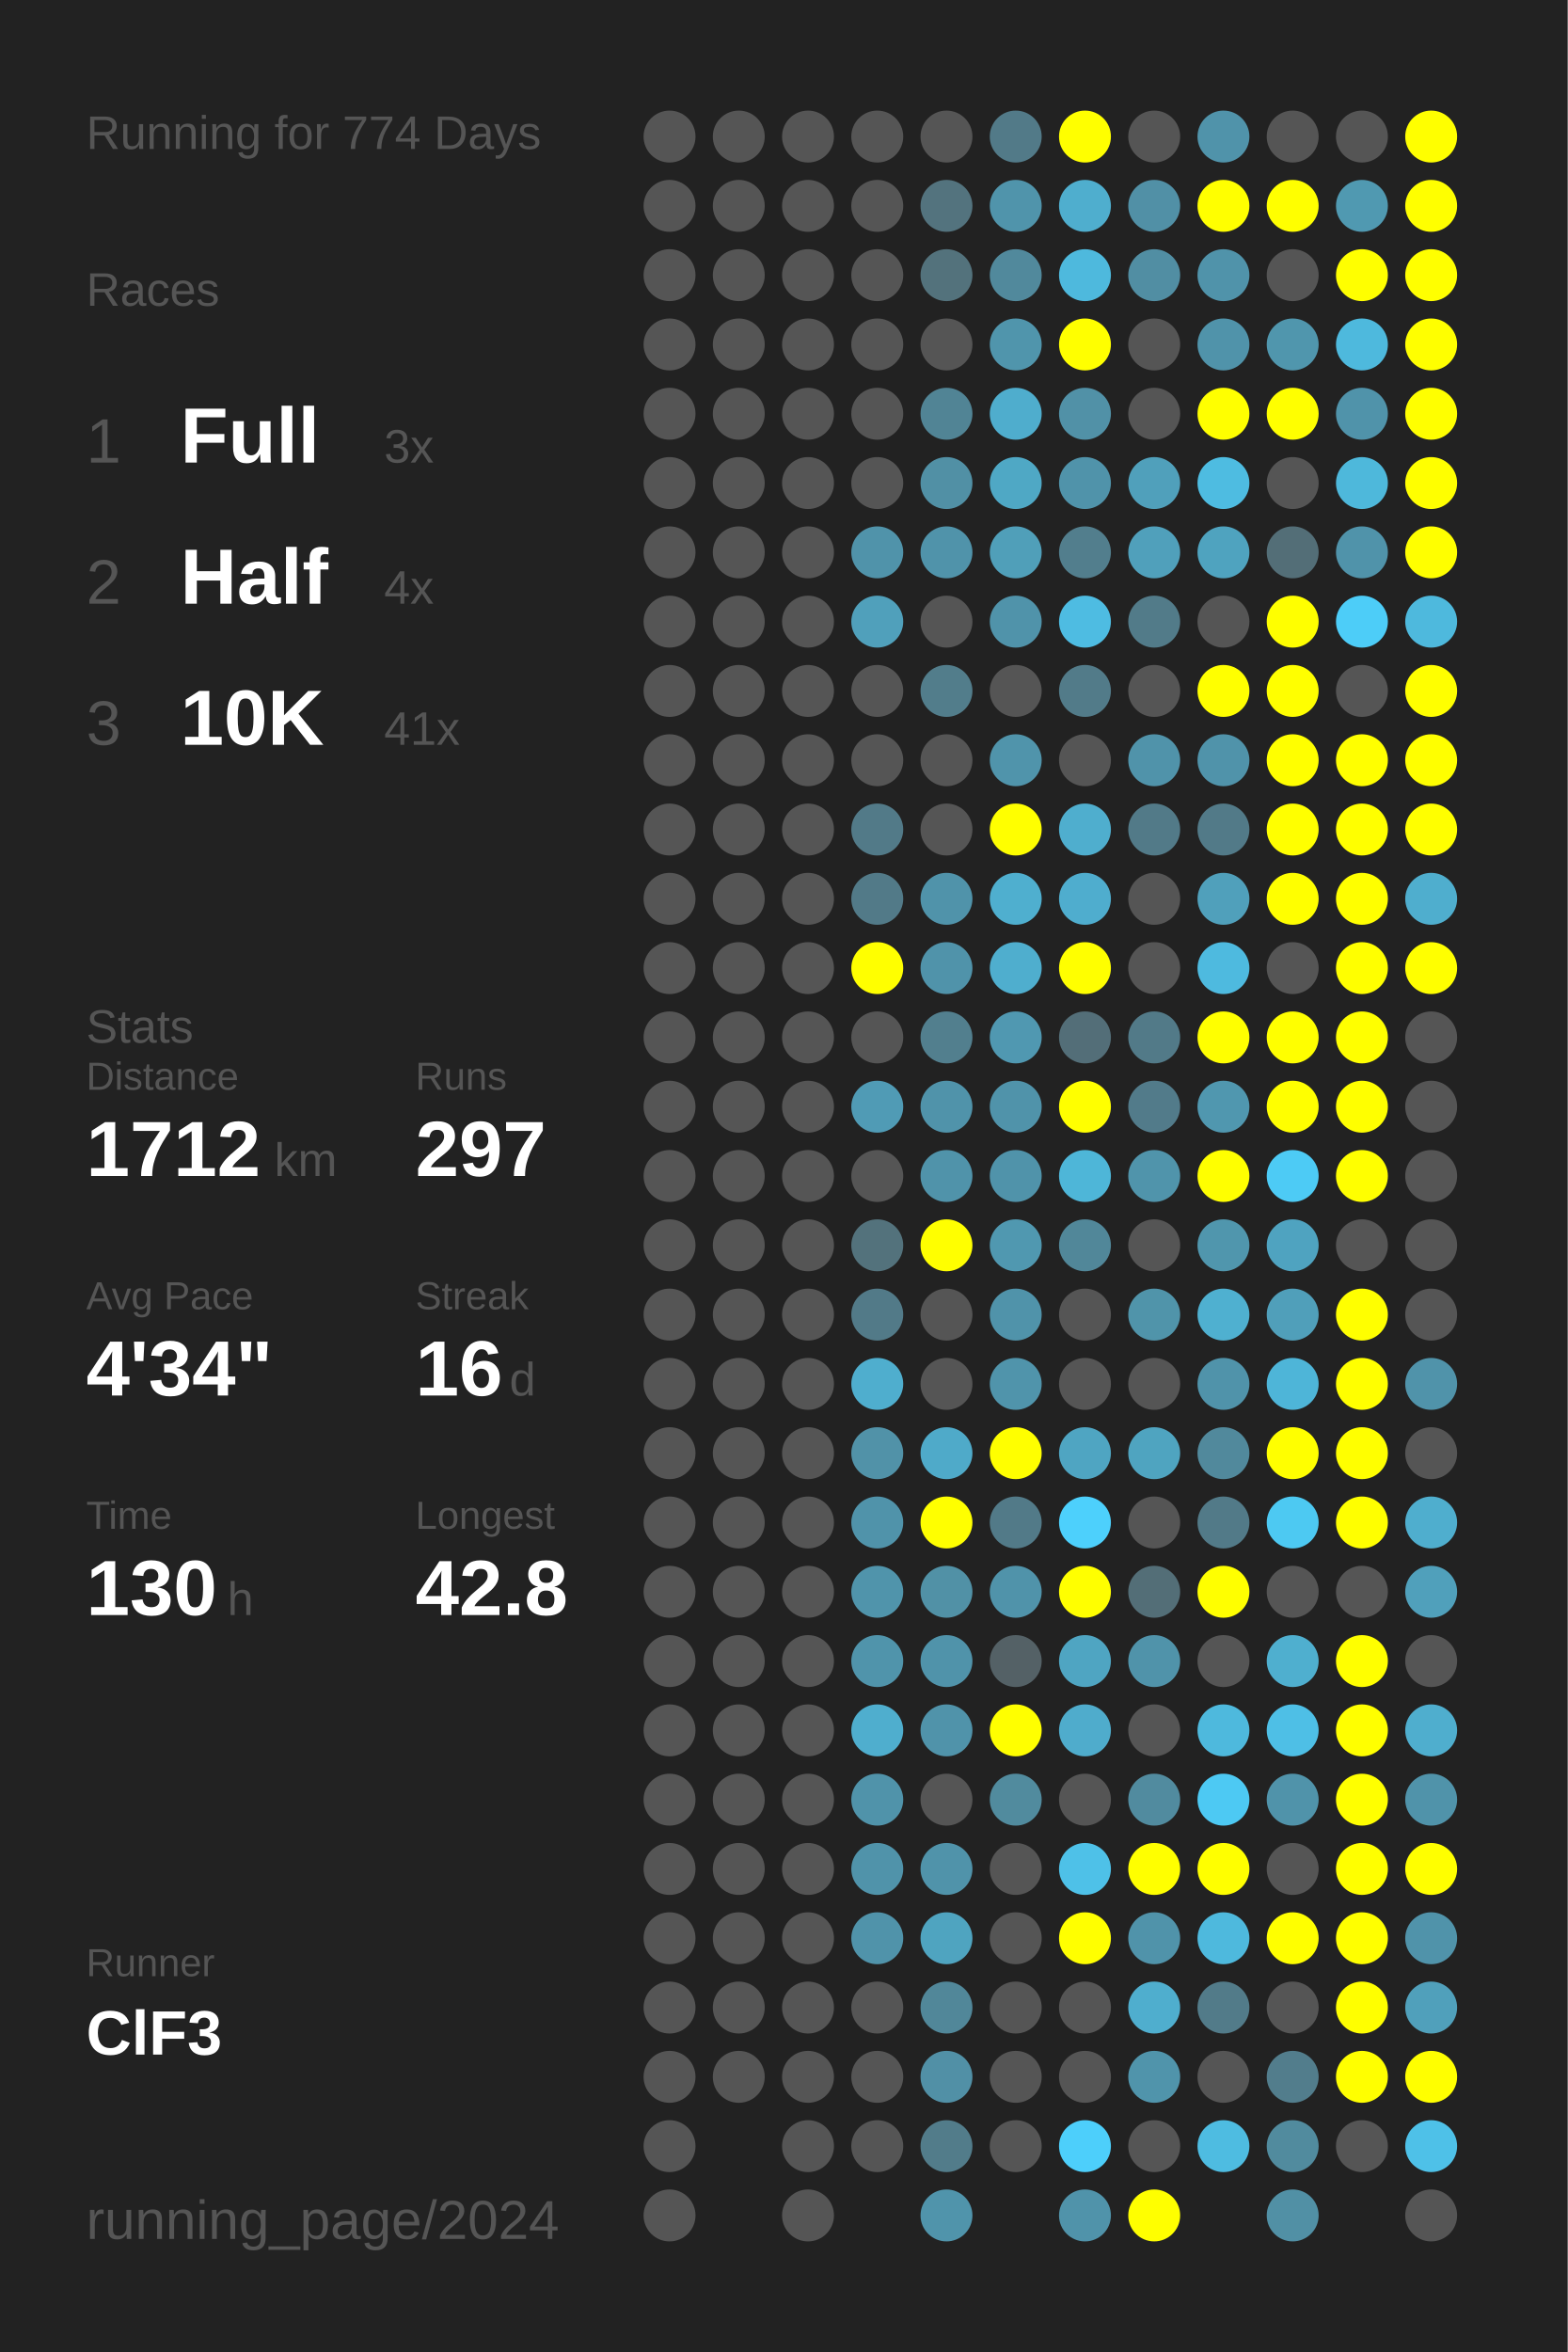
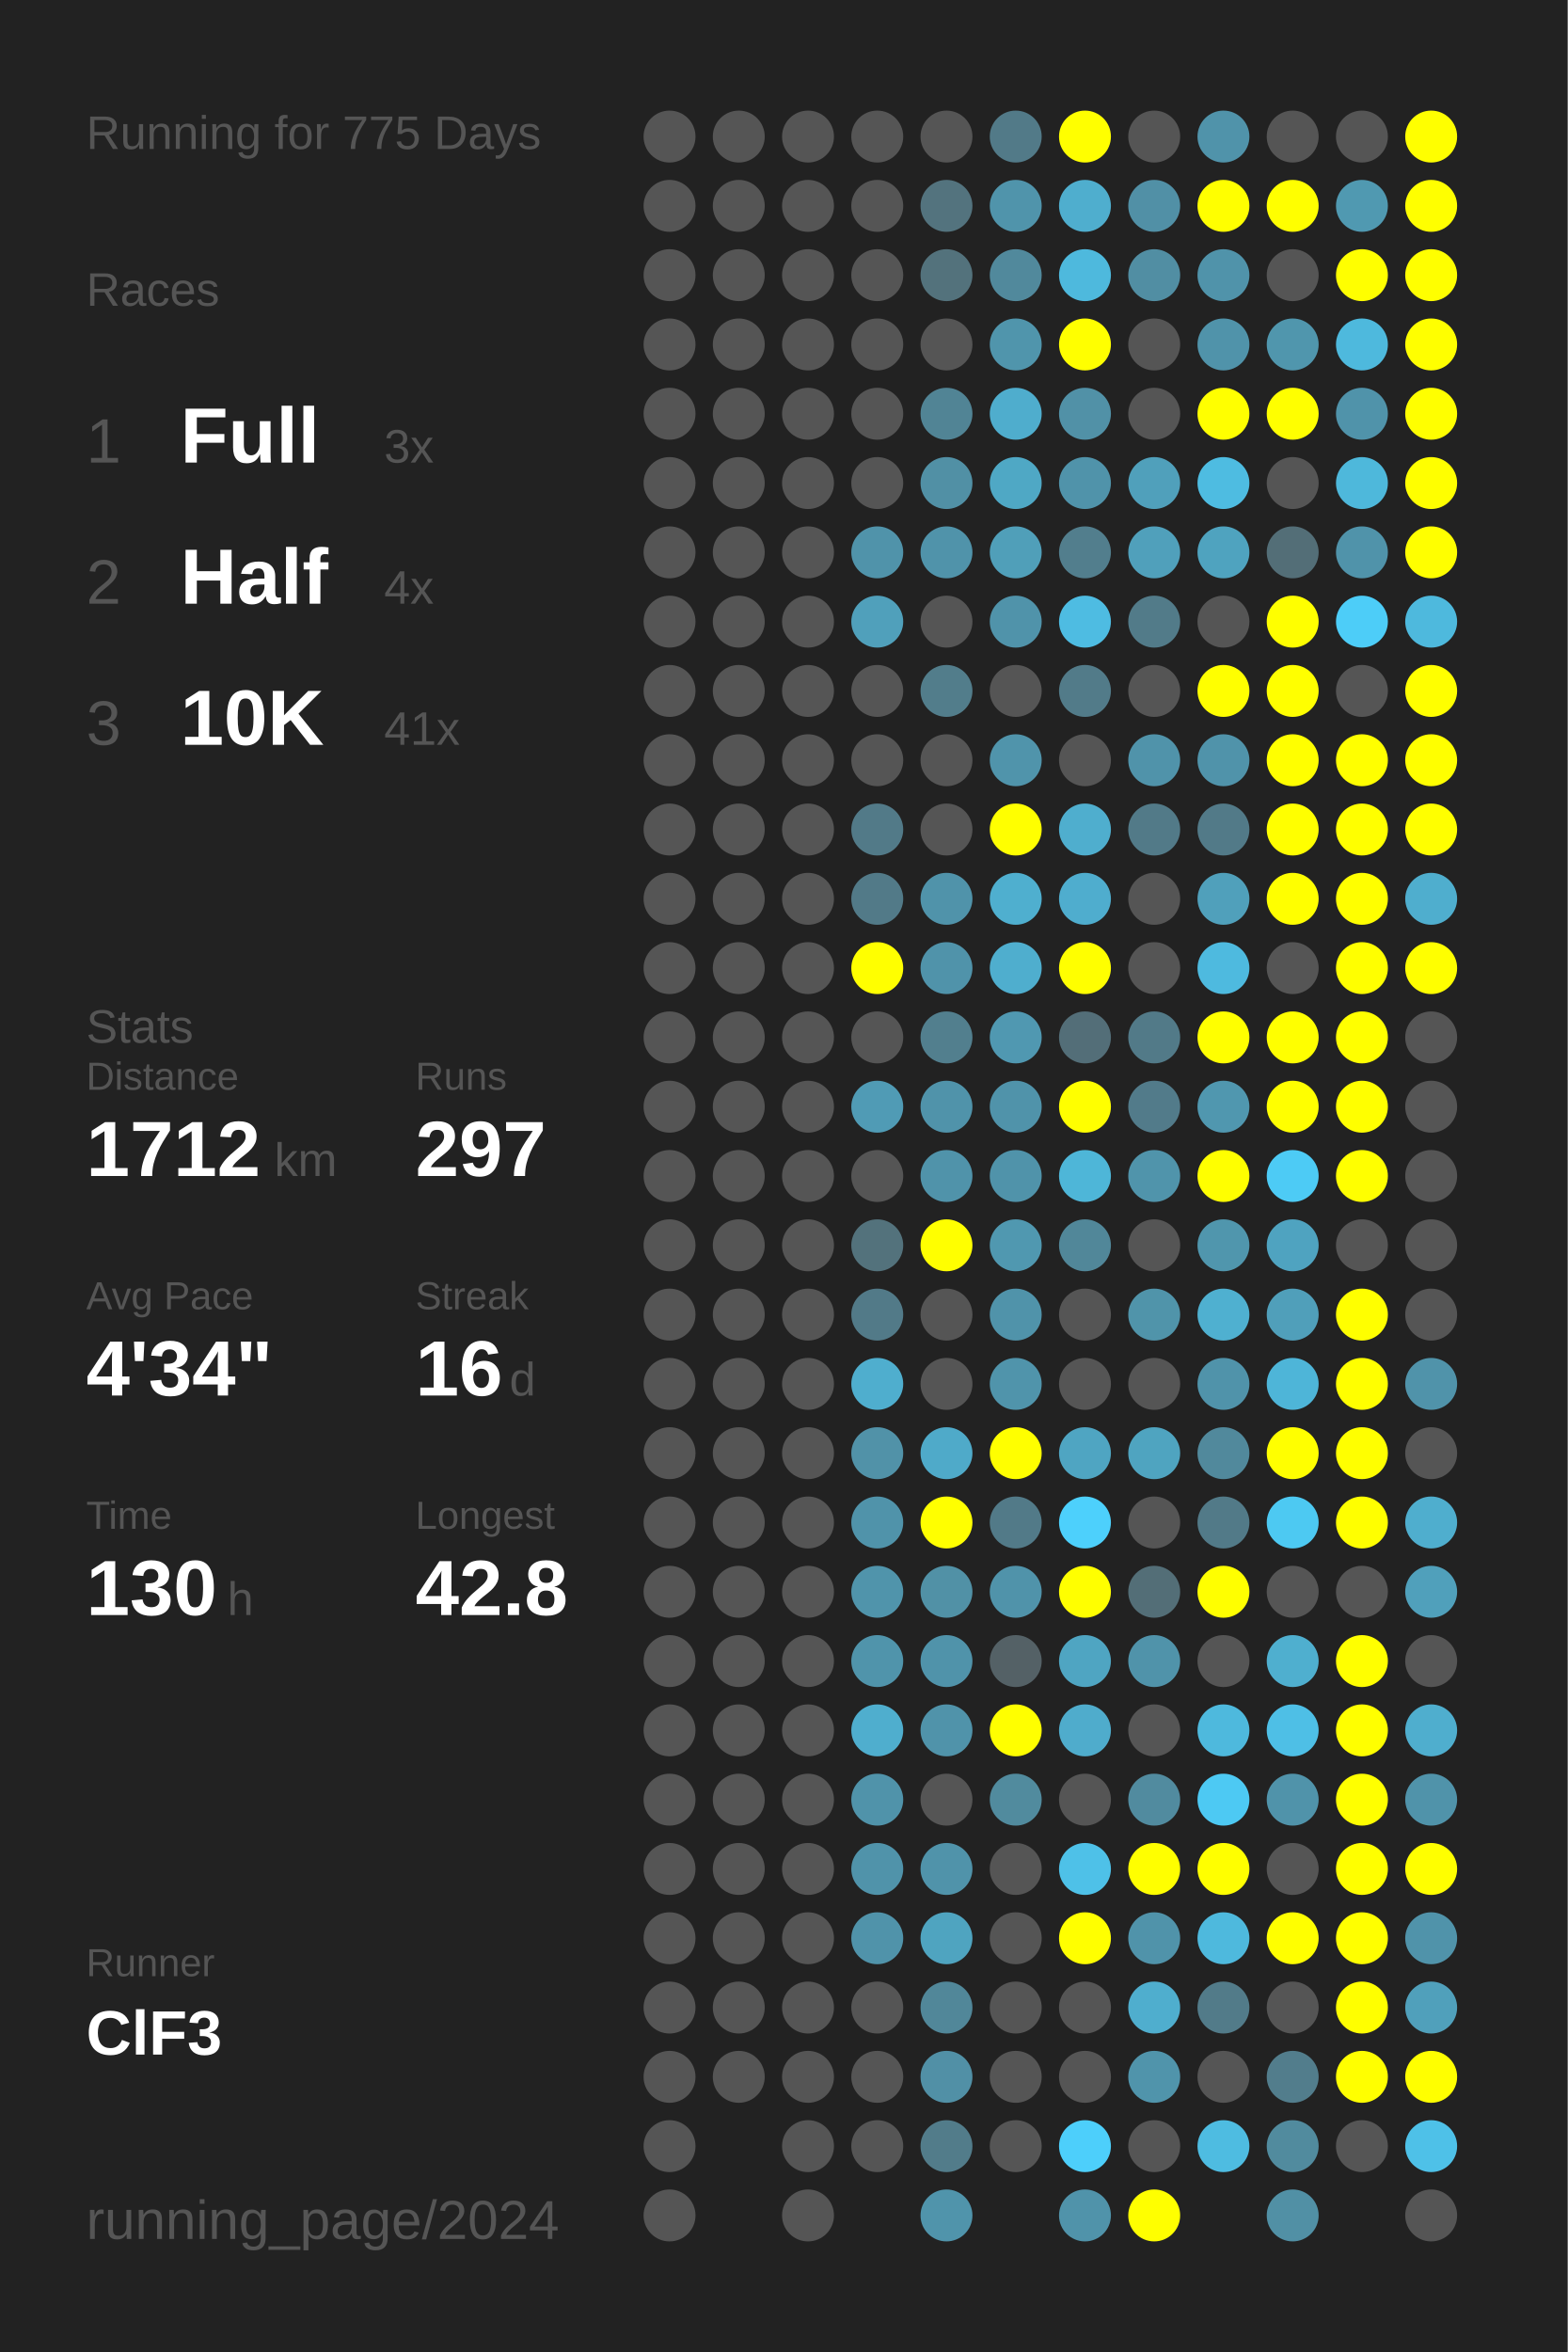
<svg xmlns="http://www.w3.org/2000/svg" baseProfile="full" height="300mm" version="1.1" viewBox="0,0,200,300" width="200mm">
  <defs />
  <rect fill="#222222" height="300" width="200" x="0" y="0" />
-   <text fill="#555555" style="font-size:6px; font-family:Arial;" x="11" y="19">Running for 774 Days</text>
+   <text fill="#555555" style="font-size:6px; font-family:Arial;" x="11" y="19">Running for 775 Days</text>
  <text fill="#555555" style="font-size:6px; font-family:Arial;" x="11" y="39">Races</text>
  <text fill="#555555" style="font-size:8px; font-family:Arial;" x="11" y="59">1</text>
  <text fill="#FFFFFF" style="font-size:10px; font-family:Arial; font-weight:bold;" x="23" y="59">Full</text>
  <text fill="#555555" style="font-size:6px; font-family:Arial;" x="49" y="59">3x</text>
  <text fill="#555555" style="font-size:8px; font-family:Arial;" x="11" y="77">2</text>
  <text fill="#FFFFFF" style="font-size:10px; font-family:Arial; font-weight:bold;" x="23" y="77">Half</text>
  <text fill="#555555" style="font-size:6px; font-family:Arial;" x="49" y="77">4x</text>
  <text fill="#555555" style="font-size:8px; font-family:Arial;" x="11" y="95">3</text>
  <text fill="#FFFFFF" style="font-size:10px; font-family:Arial; font-weight:bold;" x="23" y="95">10K</text>
  <text fill="#555555" style="font-size:6px; font-family:Arial;" x="49" y="95">41x</text>
  <text fill="#555555" style="font-size:6px; font-family:Arial;" x="11" y="133">Stats</text>
  <text fill="#555555" style="font-size:5px; font-family:Arial;" x="11" y="139">Distance</text>
  <text fill="#FFFFFF" style="font-size:10px; font-family:Arial; font-weight:bold;" x="11" y="150">1712</text>
  <text fill="#555555" style="font-size:6px; font-family:Arial;" x="35" y="150">km</text>
  <text fill="#555555" style="font-size:5px; font-family:Arial;" x="53" y="139">Runs</text>
  <text fill="#FFFFFF" style="font-size:10px; font-family:Arial; font-weight:bold;" x="53" y="150">297</text>
  <text fill="#555555" style="font-size:5px; font-family:Arial;" x="11" y="167">Avg Pace</text>
  <text fill="#FFFFFF" style="font-size:10px; font-family:Arial; font-weight:bold;" x="11" y="178">4'34"</text>
  <text fill="#555555" style="font-size:5px; font-family:Arial;" x="53" y="167">Streak</text>
  <text fill="#FFFFFF" style="font-size:10px; font-family:Arial; font-weight:bold;" x="53" y="178">16</text>
  <text fill="#555555" style="font-size:6px; font-family:Arial;" x="65" y="178">d</text>
  <text fill="#555555" style="font-size:5px; font-family:Arial;" x="11" y="195">Time</text>
  <text fill="#FFFFFF" style="font-size:10px; font-family:Arial; font-weight:bold;" x="11" y="206">130</text>
  <text fill="#555555" style="font-size:6px; font-family:Arial;" x="29" y="206">h</text>
  <text fill="#555555" style="font-size:5px; font-family:Arial;" x="53" y="195">Longest</text>
  <text fill="#FFFFFF" style="font-size:10px; font-family:Arial; font-weight:bold;" x="53" y="206">42.8</text>
  <text fill="#555555" style="font-size:5px; font-family:Arial;" x="11" y="252.065">Runner</text>
  <text fill="#FFFFFF" style="font-size:8px; font-family:Arial; font-weight:bold;" x="11" y="262.065">ClF3</text>
  <text fill="#555555" style="font-size:7px; font-family:Arial;" x="11" y="285.581">running_page/2024</text>
  <circle cx="85.417" cy="17.419" fill="#555555" r="3.312" />
  <circle cx="85.417" cy="26.258" fill="#555555" r="3.312" />
  <circle cx="85.417" cy="35.097" fill="#555555" r="3.312" />
  <circle cx="85.417" cy="43.935" fill="#555555" r="3.312" />
  <circle cx="85.417" cy="52.774" fill="#555555" r="3.312" />
  <circle cx="85.417" cy="61.613" fill="#555555" r="3.312" />
  <circle cx="85.417" cy="70.452" fill="#555555" r="3.312" />
  <circle cx="85.417" cy="79.29" fill="#555555" r="3.312" />
  <circle cx="85.417" cy="88.129" fill="#555555" r="3.312" />
  <circle cx="85.417" cy="96.968" fill="#555555" r="3.312" />
  <circle cx="85.417" cy="105.806" fill="#555555" r="3.312" />
  <circle cx="85.417" cy="114.645" fill="#555555" r="3.312" />
  <circle cx="85.417" cy="123.484" fill="#555555" r="3.312" />
  <circle cx="85.417" cy="132.323" fill="#555555" r="3.312" />
  <circle cx="85.417" cy="141.161" fill="#555555" r="3.312" />
  <circle cx="85.417" cy="150" fill="#555555" r="3.312" />
  <circle cx="85.417" cy="158.839" fill="#555555" r="3.312" />
  <circle cx="85.417" cy="167.677" fill="#555555" r="3.312" />
  <circle cx="85.417" cy="176.516" fill="#555555" r="3.312" />
  <circle cx="85.417" cy="185.355" fill="#555555" r="3.312" />
  <circle cx="85.417" cy="194.194" fill="#555555" r="3.312" />
  <circle cx="85.417" cy="203.032" fill="#555555" r="3.312" />
  <circle cx="85.417" cy="211.871" fill="#555555" r="3.312" />
  <circle cx="85.417" cy="220.71" fill="#555555" r="3.312" />
  <circle cx="85.417" cy="229.548" fill="#555555" r="3.312" />
  <circle cx="85.417" cy="238.387" fill="#555555" r="3.312" />
  <circle cx="85.417" cy="247.226" fill="#555555" r="3.312" />
  <circle cx="85.417" cy="256.065" fill="#555555" r="3.312" />
  <circle cx="85.417" cy="264.903" fill="#555555" r="3.312" />
  <circle cx="85.417" cy="273.742" fill="#555555" r="3.312" />
  <circle cx="85.417" cy="282.581" fill="#555555" r="3.312" />
  <circle cx="94.25" cy="17.419" fill="#555555" r="3.312" />
  <circle cx="94.25" cy="26.258" fill="#555555" r="3.312" />
  <circle cx="94.25" cy="35.097" fill="#555555" r="3.312" />
  <circle cx="94.25" cy="43.935" fill="#555555" r="3.312" />
  <circle cx="94.25" cy="52.774" fill="#555555" r="3.312" />
  <circle cx="94.25" cy="61.613" fill="#555555" r="3.312" />
  <circle cx="94.25" cy="70.452" fill="#555555" r="3.312" />
  <circle cx="94.25" cy="79.29" fill="#555555" r="3.312" />
  <circle cx="94.25" cy="88.129" fill="#555555" r="3.312" />
  <circle cx="94.25" cy="96.968" fill="#555555" r="3.312" />
  <circle cx="94.25" cy="105.806" fill="#555555" r="3.312" />
  <circle cx="94.25" cy="114.645" fill="#555555" r="3.312" />
  <circle cx="94.25" cy="123.484" fill="#555555" r="3.312" />
  <circle cx="94.25" cy="132.323" fill="#555555" r="3.312" />
  <circle cx="94.25" cy="141.161" fill="#555555" r="3.312" />
  <circle cx="94.25" cy="150" fill="#555555" r="3.312" />
  <circle cx="94.25" cy="158.839" fill="#555555" r="3.312" />
  <circle cx="94.25" cy="167.677" fill="#555555" r="3.312" />
  <circle cx="94.25" cy="176.516" fill="#555555" r="3.312" />
  <circle cx="94.25" cy="185.355" fill="#555555" r="3.312" />
  <circle cx="94.25" cy="194.194" fill="#555555" r="3.312" />
  <circle cx="94.25" cy="203.032" fill="#555555" r="3.312" />
  <circle cx="94.25" cy="211.871" fill="#555555" r="3.312" />
  <circle cx="94.25" cy="220.71" fill="#555555" r="3.312" />
  <circle cx="94.25" cy="229.548" fill="#555555" r="3.312" />
  <circle cx="94.25" cy="238.387" fill="#555555" r="3.312" />
  <circle cx="94.25" cy="247.226" fill="#555555" r="3.312" />
  <circle cx="94.25" cy="256.065" fill="#555555" r="3.312" />
  <circle cx="94.25" cy="264.903" fill="#555555" r="3.312" />
  <circle cx="103.083" cy="17.419" fill="#555555" r="3.312" />
  <circle cx="103.083" cy="26.258" fill="#555555" r="3.312" />
  <circle cx="103.083" cy="35.097" fill="#555555" r="3.312" />
  <circle cx="103.083" cy="43.935" fill="#555555" r="3.312" />
  <circle cx="103.083" cy="52.774" fill="#555555" r="3.312" />
  <circle cx="103.083" cy="61.613" fill="#555555" r="3.312" />
  <circle cx="103.083" cy="70.452" fill="#555555" r="3.312" />
  <circle cx="103.083" cy="79.29" fill="#555555" r="3.312" />
  <circle cx="103.083" cy="88.129" fill="#555555" r="3.312" />
  <circle cx="103.083" cy="96.968" fill="#555555" r="3.312" />
  <circle cx="103.083" cy="105.806" fill="#555555" r="3.312" />
  <circle cx="103.083" cy="114.645" fill="#555555" r="3.312" />
  <circle cx="103.083" cy="123.484" fill="#555555" r="3.312" />
  <circle cx="103.083" cy="132.323" fill="#555555" r="3.312" />
  <circle cx="103.083" cy="141.161" fill="#555555" r="3.312" />
  <circle cx="103.083" cy="150" fill="#555555" r="3.312" />
  <circle cx="103.083" cy="158.839" fill="#555555" r="3.312" />
  <circle cx="103.083" cy="167.677" fill="#555555" r="3.312" />
  <circle cx="103.083" cy="176.516" fill="#555555" r="3.312" />
  <circle cx="103.083" cy="185.355" fill="#555555" r="3.312" />
  <circle cx="103.083" cy="194.194" fill="#555555" r="3.312" />
  <circle cx="103.083" cy="203.032" fill="#555555" r="3.312" />
  <circle cx="103.083" cy="211.871" fill="#555555" r="3.312" />
  <circle cx="103.083" cy="220.71" fill="#555555" r="3.312" />
  <circle cx="103.083" cy="229.548" fill="#555555" r="3.312" />
  <circle cx="103.083" cy="238.387" fill="#555555" r="3.312" />
  <circle cx="103.083" cy="247.226" fill="#555555" r="3.312" />
  <circle cx="103.083" cy="256.065" fill="#555555" r="3.312" />
  <circle cx="103.083" cy="264.903" fill="#555555" r="3.312" />
  <circle cx="103.083" cy="273.742" fill="#555555" r="3.312" />
  <circle cx="103.083" cy="282.581" fill="#555555" r="3.312" />
  <circle cx="111.917" cy="17.419" fill="#555555" r="3.312" />
  <circle cx="111.917" cy="26.258" fill="#555555" r="3.312" />
  <circle cx="111.917" cy="35.097" fill="#555555" r="3.312" />
  <circle cx="111.917" cy="43.935" fill="#555555" r="3.312" />
  <circle cx="111.917" cy="52.774" fill="#555555" r="3.312" />
  <circle cx="111.917" cy="61.613" fill="#555555" r="3.312" />
  <circle cx="111.917" cy="70.452" fill="#5093aa" r="3.312" />
  <circle cx="111.917" cy="79.29" fill="#50a0bb" r="3.312" />
  <circle cx="111.917" cy="88.129" fill="#555555" r="3.312" />
  <circle cx="111.917" cy="96.968" fill="#555555" r="3.312" />
  <circle cx="111.917" cy="105.806" fill="#527a88" r="3.312" />
  <circle cx="111.917" cy="114.645" fill="#527a88" r="3.312" />
  <circle cx="111.917" cy="123.484" fill="#FFFF00" r="3.312" />
  <circle cx="111.917" cy="132.323" fill="#555555" r="3.312" />
  <circle cx="111.917" cy="141.161" fill="#509bb5" r="3.312" />
  <circle cx="111.917" cy="150" fill="#555555" r="3.312" />
  <circle cx="111.917" cy="158.839" fill="#53727c" r="3.312" />
  <circle cx="111.917" cy="167.677" fill="#527a88" r="3.312" />
  <circle cx="111.917" cy="176.516" fill="#4faece" r="3.312" />
  <circle cx="111.917" cy="185.355" fill="#5192a8" r="3.312" />
  <circle cx="111.917" cy="194.194" fill="#5093aa" r="3.312" />
  <circle cx="111.917" cy="203.032" fill="#5094ab" r="3.312" />
  <circle cx="111.917" cy="211.871" fill="#5094ab" r="3.312" />
  <circle cx="111.917" cy="220.71" fill="#4faece" r="3.312" />
  <circle cx="111.917" cy="229.548" fill="#5093aa" r="3.312" />
  <circle cx="111.917" cy="238.387" fill="#5093aa" r="3.312" />
  <circle cx="111.917" cy="247.226" fill="#5093aa" r="3.312" />
  <circle cx="111.917" cy="256.065" fill="#555555" r="3.312" />
  <circle cx="111.917" cy="264.903" fill="#555555" r="3.312" />
  <circle cx="111.917" cy="273.742" fill="#555555" r="3.312" />
  <circle cx="120.75" cy="17.419" fill="#555555" r="3.312" />
  <circle cx="120.75" cy="26.258" fill="#53737e" r="3.312" />
  <circle cx="120.75" cy="35.097" fill="#53727c" r="3.312" />
  <circle cx="120.75" cy="43.935" fill="#555555" r="3.312" />
  <circle cx="120.75" cy="52.774" fill="#518495" r="3.312" />
  <circle cx="120.75" cy="61.613" fill="#5190a5" r="3.312" />
  <circle cx="120.75" cy="70.452" fill="#5093aa" r="3.312" />
  <circle cx="120.75" cy="79.29" fill="#555555" r="3.312" />
  <circle cx="120.75" cy="88.129" fill="#527d8b" r="3.312" />
  <circle cx="120.75" cy="96.968" fill="#555555" r="3.312" />
  <circle cx="120.75" cy="105.806" fill="#555555" r="3.312" />
  <circle cx="120.75" cy="114.645" fill="#5093aa" r="3.312" />
  <circle cx="120.75" cy="123.484" fill="#5093aa" r="3.312" />
  <circle cx="120.75" cy="132.323" fill="#527f8e" r="3.312" />
  <circle cx="120.75" cy="141.161" fill="#5093aa" r="3.312" />
  <circle cx="120.75" cy="150" fill="#5093aa" r="3.312" />
  <circle cx="120.75" cy="158.839" fill="#FFFF00" r="3.312" />
  <circle cx="120.75" cy="167.677" fill="#555555" r="3.312" />
  <circle cx="120.75" cy="176.516" fill="#555555" r="3.312" />
  <circle cx="120.75" cy="185.355" fill="#4faac9" r="3.312" />
  <circle cx="120.75" cy="194.194" fill="#FFFF00" r="3.312" />
  <circle cx="120.75" cy="203.032" fill="#5191a6" r="3.312" />
  <circle cx="120.75" cy="211.871" fill="#5093aa" r="3.312" />
  <circle cx="120.75" cy="220.71" fill="#5093aa" r="3.312" />
  <circle cx="120.75" cy="229.548" fill="#555555" r="3.312" />
  <circle cx="120.75" cy="238.387" fill="#5093aa" r="3.312" />
  <circle cx="120.75" cy="247.226" fill="#4fa4c0" r="3.312" />
  <circle cx="120.75" cy="256.065" fill="#518799" r="3.312" />
  <circle cx="120.75" cy="264.903" fill="#5190a6" r="3.312" />
  <circle cx="120.75" cy="273.742" fill="#527c8a" r="3.312" />
  <circle cx="120.75" cy="282.581" fill="#5094ab" r="3.312" />
  <circle cx="129.583" cy="17.419" fill="#527a88" r="3.312" />
  <circle cx="129.583" cy="26.258" fill="#5094ab" r="3.312" />
  <circle cx="129.583" cy="35.097" fill="#51899c" r="3.312" />
  <circle cx="129.583" cy="43.935" fill="#5095ac" r="3.312" />
  <circle cx="129.583" cy="52.774" fill="#4fadcd" r="3.312" />
  <circle cx="129.583" cy="61.613" fill="#4fa8c5" r="3.312" />
  <circle cx="129.583" cy="70.452" fill="#509fb9" r="3.312" />
  <circle cx="129.583" cy="79.29" fill="#5093aa" r="3.312" />
  <circle cx="129.583" cy="88.129" fill="#555555" r="3.312" />
  <circle cx="129.583" cy="96.968" fill="#5094ab" r="3.312" />
  <circle cx="129.583" cy="105.806" fill="#FFFF00" r="3.312" />
  <circle cx="129.583" cy="114.645" fill="#4fafcf" r="3.312" />
  <circle cx="129.583" cy="123.484" fill="#4faece" r="3.312" />
  <circle cx="129.583" cy="132.323" fill="#5098b1" r="3.312" />
  <circle cx="129.583" cy="141.161" fill="#5093aa" r="3.312" />
  <circle cx="129.583" cy="150" fill="#5093aa" r="3.312" />
  <circle cx="129.583" cy="158.839" fill="#5098b0" r="3.312" />
  <circle cx="129.583" cy="167.677" fill="#5093aa" r="3.312" />
  <circle cx="129.583" cy="176.516" fill="#5094ab" r="3.312" />
  <circle cx="129.583" cy="185.355" fill="#FFFF00" r="3.312" />
  <circle cx="129.583" cy="194.194" fill="#527a88" r="3.312" />
  <circle cx="129.583" cy="203.032" fill="#5093aa" r="3.312" />
  <circle cx="129.583" cy="211.871" fill="#546166" r="3.312" />
  <circle cx="129.583" cy="220.71" fill="#FFFF00" r="3.312" />
  <circle cx="129.583" cy="229.548" fill="#518b9e" r="3.312" />
  <circle cx="129.583" cy="238.387" fill="#555555" r="3.312" />
  <circle cx="129.583" cy="247.226" fill="#555555" r="3.312" />
  <circle cx="129.583" cy="256.065" fill="#555555" r="3.312" />
  <circle cx="129.583" cy="264.903" fill="#555555" r="3.312" />
  <circle cx="129.583" cy="273.742" fill="#555555" r="3.312" />
  <circle cx="138.417" cy="17.419" fill="#FFFF00" r="3.312" />
  <circle cx="138.417" cy="26.258" fill="#4faece" r="3.312" />
  <circle cx="138.417" cy="35.097" fill="#4eb9dd" r="3.312" />
  <circle cx="138.417" cy="43.935" fill="#FFFF00" r="3.312" />
  <circle cx="138.417" cy="52.774" fill="#5191a7" r="3.312" />
  <circle cx="138.417" cy="61.613" fill="#5093aa" r="3.312" />
  <circle cx="138.417" cy="70.452" fill="#527e8d" r="3.312" />
  <circle cx="138.417" cy="79.29" fill="#4ebce2" r="3.312" />
  <circle cx="138.417" cy="88.129" fill="#527b89" r="3.312" />
  <circle cx="138.417" cy="96.968" fill="#555555" r="3.312" />
  <circle cx="138.417" cy="105.806" fill="#4faece" r="3.312" />
  <circle cx="138.417" cy="114.645" fill="#4fadce" r="3.312" />
  <circle cx="138.417" cy="123.484" fill="#FFFF00" r="3.312" />
  <circle cx="138.417" cy="132.323" fill="#536e78" r="3.312" />
  <circle cx="138.417" cy="141.161" fill="#FFFF00" r="3.312" />
  <circle cx="138.417" cy="150" fill="#4eb6d8" r="3.312" />
  <circle cx="138.417" cy="158.839" fill="#518799" r="3.312" />
  <circle cx="138.417" cy="167.677" fill="#555555" r="3.312" />
  <circle cx="138.417" cy="176.516" fill="#555555" r="3.312" />
  <circle cx="138.417" cy="185.355" fill="#4fa5c2" r="3.312" />
  <circle cx="138.417" cy="194.194" fill="#4dd0fc" r="3.312" />
  <circle cx="138.417" cy="203.032" fill="#FFFF00" r="3.312" />
  <circle cx="138.417" cy="211.871" fill="#4fa5c2" r="3.312" />
  <circle cx="138.417" cy="220.71" fill="#4faccc" r="3.312" />
  <circle cx="138.417" cy="229.548" fill="#555555" r="3.312" />
  <circle cx="138.417" cy="238.387" fill="#4ec1e8" r="3.312" />
  <circle cx="138.417" cy="247.226" fill="#FFFF00" r="3.312" />
  <circle cx="138.417" cy="256.065" fill="#555555" r="3.312" />
  <circle cx="138.417" cy="264.903" fill="#555555" r="3.312" />
  <circle cx="138.417" cy="273.742" fill="#4dcffb" r="3.312" />
  <circle cx="138.417" cy="282.581" fill="#5093aa" r="3.312" />
  <circle cx="147.25" cy="17.419" fill="#555555" r="3.312" />
  <circle cx="147.25" cy="26.258" fill="#5190a6" r="3.312" />
  <circle cx="147.25" cy="35.097" fill="#518ea3" r="3.312" />
  <circle cx="147.25" cy="43.935" fill="#555555" r="3.312" />
  <circle cx="147.25" cy="52.774" fill="#555555" r="3.312" />
  <circle cx="147.25" cy="61.613" fill="#50a0bb" r="3.312" />
  <circle cx="147.25" cy="70.452" fill="#50a0bb" r="3.312" />
  <circle cx="147.25" cy="79.29" fill="#527b89" r="3.312" />
  <circle cx="147.25" cy="88.129" fill="#555555" r="3.312" />
  <circle cx="147.25" cy="96.968" fill="#5093aa" r="3.312" />
  <circle cx="147.25" cy="105.806" fill="#527a88" r="3.312" />
  <circle cx="147.25" cy="114.645" fill="#555555" r="3.312" />
  <circle cx="147.25" cy="123.484" fill="#555555" r="3.312" />
  <circle cx="147.25" cy="132.323" fill="#527a88" r="3.312" />
  <circle cx="147.25" cy="141.161" fill="#527b8a" r="3.312" />
  <circle cx="147.25" cy="150" fill="#5094ab" r="3.312" />
  <circle cx="147.25" cy="158.839" fill="#555555" r="3.312" />
  <circle cx="147.25" cy="167.677" fill="#5094aa" r="3.312" />
  <circle cx="147.25" cy="176.516" fill="#555555" r="3.312" />
  <circle cx="147.25" cy="185.355" fill="#4fa4c0" r="3.312" />
  <circle cx="147.25" cy="194.194" fill="#555555" r="3.312" />
  <circle cx="147.25" cy="203.032" fill="#536e77" r="3.312" />
  <circle cx="147.25" cy="211.871" fill="#5093aa" r="3.312" />
  <circle cx="147.25" cy="220.71" fill="#555555" r="3.312" />
  <circle cx="147.25" cy="229.548" fill="#518b9f" r="3.312" />
  <circle cx="147.25" cy="238.387" fill="#FFFF00" r="3.312" />
  <circle cx="147.25" cy="247.226" fill="#5093aa" r="3.312" />
  <circle cx="147.25" cy="256.065" fill="#4faece" r="3.312" />
  <circle cx="147.25" cy="264.903" fill="#5094ab" r="3.312" />
  <circle cx="147.25" cy="273.742" fill="#555555" r="3.312" />
  <circle cx="147.25" cy="282.581" fill="#FFFF00" r="3.312" />
  <circle cx="156.083" cy="17.419" fill="#5093aa" r="3.312" />
  <circle cx="156.083" cy="26.258" fill="#FFFF00" r="3.312" />
  <circle cx="156.083" cy="35.097" fill="#5093aa" r="3.312" />
  <circle cx="156.083" cy="43.935" fill="#5093aa" r="3.312" />
  <circle cx="156.083" cy="52.774" fill="#FFFF00" r="3.312" />
  <circle cx="156.083" cy="61.613" fill="#4ebce1" r="3.312" />
  <circle cx="156.083" cy="70.452" fill="#4fa3bf" r="3.312" />
  <circle cx="156.083" cy="79.29" fill="#555555" r="3.312" />
  <circle cx="156.083" cy="88.129" fill="#FFFF00" r="3.312" />
  <circle cx="156.083" cy="96.968" fill="#5093aa" r="3.312" />
  <circle cx="156.083" cy="105.806" fill="#527a88" r="3.312" />
  <circle cx="156.083" cy="114.645" fill="#50a0bb" r="3.312" />
  <circle cx="156.083" cy="123.484" fill="#4ebadf" r="3.312" />
  <circle cx="156.083" cy="132.323" fill="#FFFF00" r="3.312" />
  <circle cx="156.083" cy="141.161" fill="#5097af" r="3.312" />
  <circle cx="156.083" cy="150" fill="#FFFF00" r="3.312" />
  <circle cx="156.083" cy="158.839" fill="#5096ad" r="3.312" />
  <circle cx="156.083" cy="167.677" fill="#4fb0d0" r="3.312" />
  <circle cx="156.083" cy="176.516" fill="#5093aa" r="3.312" />
  <circle cx="156.083" cy="185.355" fill="#51899c" r="3.312" />
  <circle cx="156.083" cy="194.194" fill="#527a88" r="3.312" />
  <circle cx="156.083" cy="203.032" fill="#FFFF00" r="3.312" />
  <circle cx="156.083" cy="211.871" fill="#555555" r="3.312" />
  <circle cx="156.083" cy="220.71" fill="#4eb9dd" r="3.312" />
  <circle cx="156.083" cy="229.548" fill="#4dc9f3" r="3.312" />
  <circle cx="156.083" cy="238.387" fill="#FFFF00" r="3.312" />
  <circle cx="156.083" cy="247.226" fill="#4eb9dd" r="3.312" />
  <circle cx="156.083" cy="256.065" fill="#527b89" r="3.312" />
  <circle cx="156.083" cy="264.903" fill="#555555" r="3.312" />
  <circle cx="156.083" cy="273.742" fill="#4ebce1" r="3.312" />
  <circle cx="164.917" cy="17.419" fill="#555555" r="3.312" />
  <circle cx="164.917" cy="26.258" fill="#FFFF00" r="3.312" />
  <circle cx="164.917" cy="35.097" fill="#555555" r="3.312" />
  <circle cx="164.917" cy="43.935" fill="#5096ad" r="3.312" />
  <circle cx="164.917" cy="52.774" fill="#FFFF00" r="3.312" />
  <circle cx="164.917" cy="61.613" fill="#555555" r="3.312" />
  <circle cx="164.917" cy="70.452" fill="#536e77" r="3.312" />
  <circle cx="164.917" cy="79.29" fill="#FFFF00" r="3.312" />
  <circle cx="164.917" cy="88.129" fill="#FFFF00" r="3.312" />
  <circle cx="164.917" cy="96.968" fill="#FFFF00" r="3.312" />
  <circle cx="164.917" cy="105.806" fill="#FFFF00" r="3.312" />
  <circle cx="164.917" cy="114.645" fill="#FFFF00" r="3.312" />
  <circle cx="164.917" cy="123.484" fill="#555555" r="3.312" />
  <circle cx="164.917" cy="132.323" fill="#FFFF00" r="3.312" />
  <circle cx="164.917" cy="141.161" fill="#FFFF00" r="3.312" />
  <circle cx="164.917" cy="150" fill="#4dcbf5" r="3.312" />
  <circle cx="164.917" cy="158.839" fill="#4fa3c0" r="3.312" />
  <circle cx="164.917" cy="167.677" fill="#509fba" r="3.312" />
  <circle cx="164.917" cy="176.516" fill="#4eb5d8" r="3.312" />
  <circle cx="164.917" cy="185.355" fill="#FFFF00" r="3.312" />
  <circle cx="164.917" cy="194.194" fill="#4dc9f2" r="3.312" />
  <circle cx="164.917" cy="203.032" fill="#555555" r="3.312" />
  <circle cx="164.917" cy="211.871" fill="#4fafcf" r="3.312" />
  <circle cx="164.917" cy="220.71" fill="#4ebfe6" r="3.312" />
  <circle cx="164.917" cy="229.548" fill="#5093aa" r="3.312" />
  <circle cx="164.917" cy="238.387" fill="#555555" r="3.312" />
  <circle cx="164.917" cy="247.226" fill="#FFFF00" r="3.312" />
  <circle cx="164.917" cy="256.065" fill="#555555" r="3.312" />
  <circle cx="164.917" cy="264.903" fill="#527d8c" r="3.312" />
  <circle cx="164.917" cy="273.742" fill="#518b9e" r="3.312" />
  <circle cx="164.917" cy="282.581" fill="#5190a5" r="3.312" />
  <circle cx="173.75" cy="17.419" fill="#555555" r="3.312" />
  <circle cx="173.75" cy="26.258" fill="#5099b1" r="3.312" />
  <circle cx="173.75" cy="35.097" fill="#FFFF00" r="3.312" />
  <circle cx="173.75" cy="43.935" fill="#4eb9dd" r="3.312" />
  <circle cx="173.75" cy="52.774" fill="#5093aa" r="3.312" />
  <circle cx="173.75" cy="61.613" fill="#4eb8db" r="3.312" />
  <circle cx="173.75" cy="70.452" fill="#5093aa" r="3.312" />
  <circle cx="173.75" cy="79.29" fill="#4dcdf8" r="3.312" />
  <circle cx="173.75" cy="88.129" fill="#555555" r="3.312" />
  <circle cx="173.75" cy="96.968" fill="#FFFF00" r="3.312" />
  <circle cx="173.75" cy="105.806" fill="#FFFF00" r="3.312" />
  <circle cx="173.75" cy="114.645" fill="#FFFF00" r="3.312" />
  <circle cx="173.75" cy="123.484" fill="#FFFF00" r="3.312" />
  <circle cx="173.75" cy="132.323" fill="#FFFF00" r="3.312" />
  <circle cx="173.75" cy="141.161" fill="#FFFF00" r="3.312" />
  <circle cx="173.75" cy="150" fill="#FFFF00" r="3.312" />
  <circle cx="173.75" cy="158.839" fill="#555555" r="3.312" />
  <circle cx="173.75" cy="167.677" fill="#FFFF00" r="3.312" />
  <circle cx="173.75" cy="176.516" fill="#FFFF00" r="3.312" />
  <circle cx="173.75" cy="185.355" fill="#FFFF00" r="3.312" />
  <circle cx="173.75" cy="194.194" fill="#FFFF00" r="3.312" />
  <circle cx="173.75" cy="203.032" fill="#555555" r="3.312" />
  <circle cx="173.75" cy="211.871" fill="#FFFF00" r="3.312" />
  <circle cx="173.75" cy="220.71" fill="#FFFF00" r="3.312" />
  <circle cx="173.75" cy="229.548" fill="#FFFF00" r="3.312" />
  <circle cx="173.75" cy="238.387" fill="#FFFF00" r="3.312" />
  <circle cx="173.75" cy="247.226" fill="#FFFF00" r="3.312" />
  <circle cx="173.75" cy="256.065" fill="#FFFF00" r="3.312" />
  <circle cx="173.75" cy="264.903" fill="#FFFF00" r="3.312" />
  <circle cx="173.75" cy="273.742" fill="#555555" r="3.312" />
  <circle cx="182.583" cy="17.419" fill="#FFFF00" r="3.312" />
  <circle cx="182.583" cy="26.258" fill="#FFFF00" r="3.312" />
  <circle cx="182.583" cy="35.097" fill="#FFFF00" r="3.312" />
  <circle cx="182.583" cy="43.935" fill="#FFFF00" r="3.312" />
  <circle cx="182.583" cy="52.774" fill="#FFFF00" r="3.312" />
  <circle cx="182.583" cy="61.613" fill="#FFFF00" r="3.312" />
  <circle cx="182.583" cy="70.452" fill="#FFFF00" r="3.312" />
  <circle cx="182.583" cy="79.29" fill="#4eb9dd" r="3.312" />
  <circle cx="182.583" cy="88.129" fill="#FFFF00" r="3.312" />
  <circle cx="182.583" cy="96.968" fill="#FFFF00" r="3.312" />
  <circle cx="182.583" cy="105.806" fill="#FFFF00" r="3.312" />
  <circle cx="182.583" cy="114.645" fill="#4faece" r="3.312" />
  <circle cx="182.583" cy="123.484" fill="#FFFF00" r="3.312" />
  <circle cx="182.583" cy="132.323" fill="#555555" r="3.312" />
  <circle cx="182.583" cy="141.161" fill="#555555" r="3.312" />
  <circle cx="182.583" cy="150" fill="#555555" r="3.312" />
  <circle cx="182.583" cy="158.839" fill="#555555" r="3.312" />
  <circle cx="182.583" cy="167.677" fill="#555555" r="3.312" />
  <circle cx="182.583" cy="176.516" fill="#5093aa" r="3.312" />
  <circle cx="182.583" cy="185.355" fill="#555555" r="3.312" />
  <circle cx="182.583" cy="194.194" fill="#4faece" r="3.312" />
  <circle cx="182.583" cy="203.032" fill="#50a0bb" r="3.312" />
  <circle cx="182.583" cy="211.871" fill="#555555" r="3.312" />
  <circle cx="182.583" cy="220.71" fill="#4faece" r="3.312" />
  <circle cx="182.583" cy="229.548" fill="#5093aa" r="3.312" />
  <circle cx="182.583" cy="238.387" fill="#FFFF00" r="3.312" />
  <circle cx="182.583" cy="247.226" fill="#5093aa" r="3.312" />
  <circle cx="182.583" cy="256.065" fill="#50a0bb" r="3.312" />
  <circle cx="182.583" cy="264.903" fill="#FFFF00" r="3.312" />
  <circle cx="182.583" cy="273.742" fill="#4ec1e8" r="3.312" />
  <circle cx="182.583" cy="282.581" fill="#555555" r="3.312" />
</svg>
